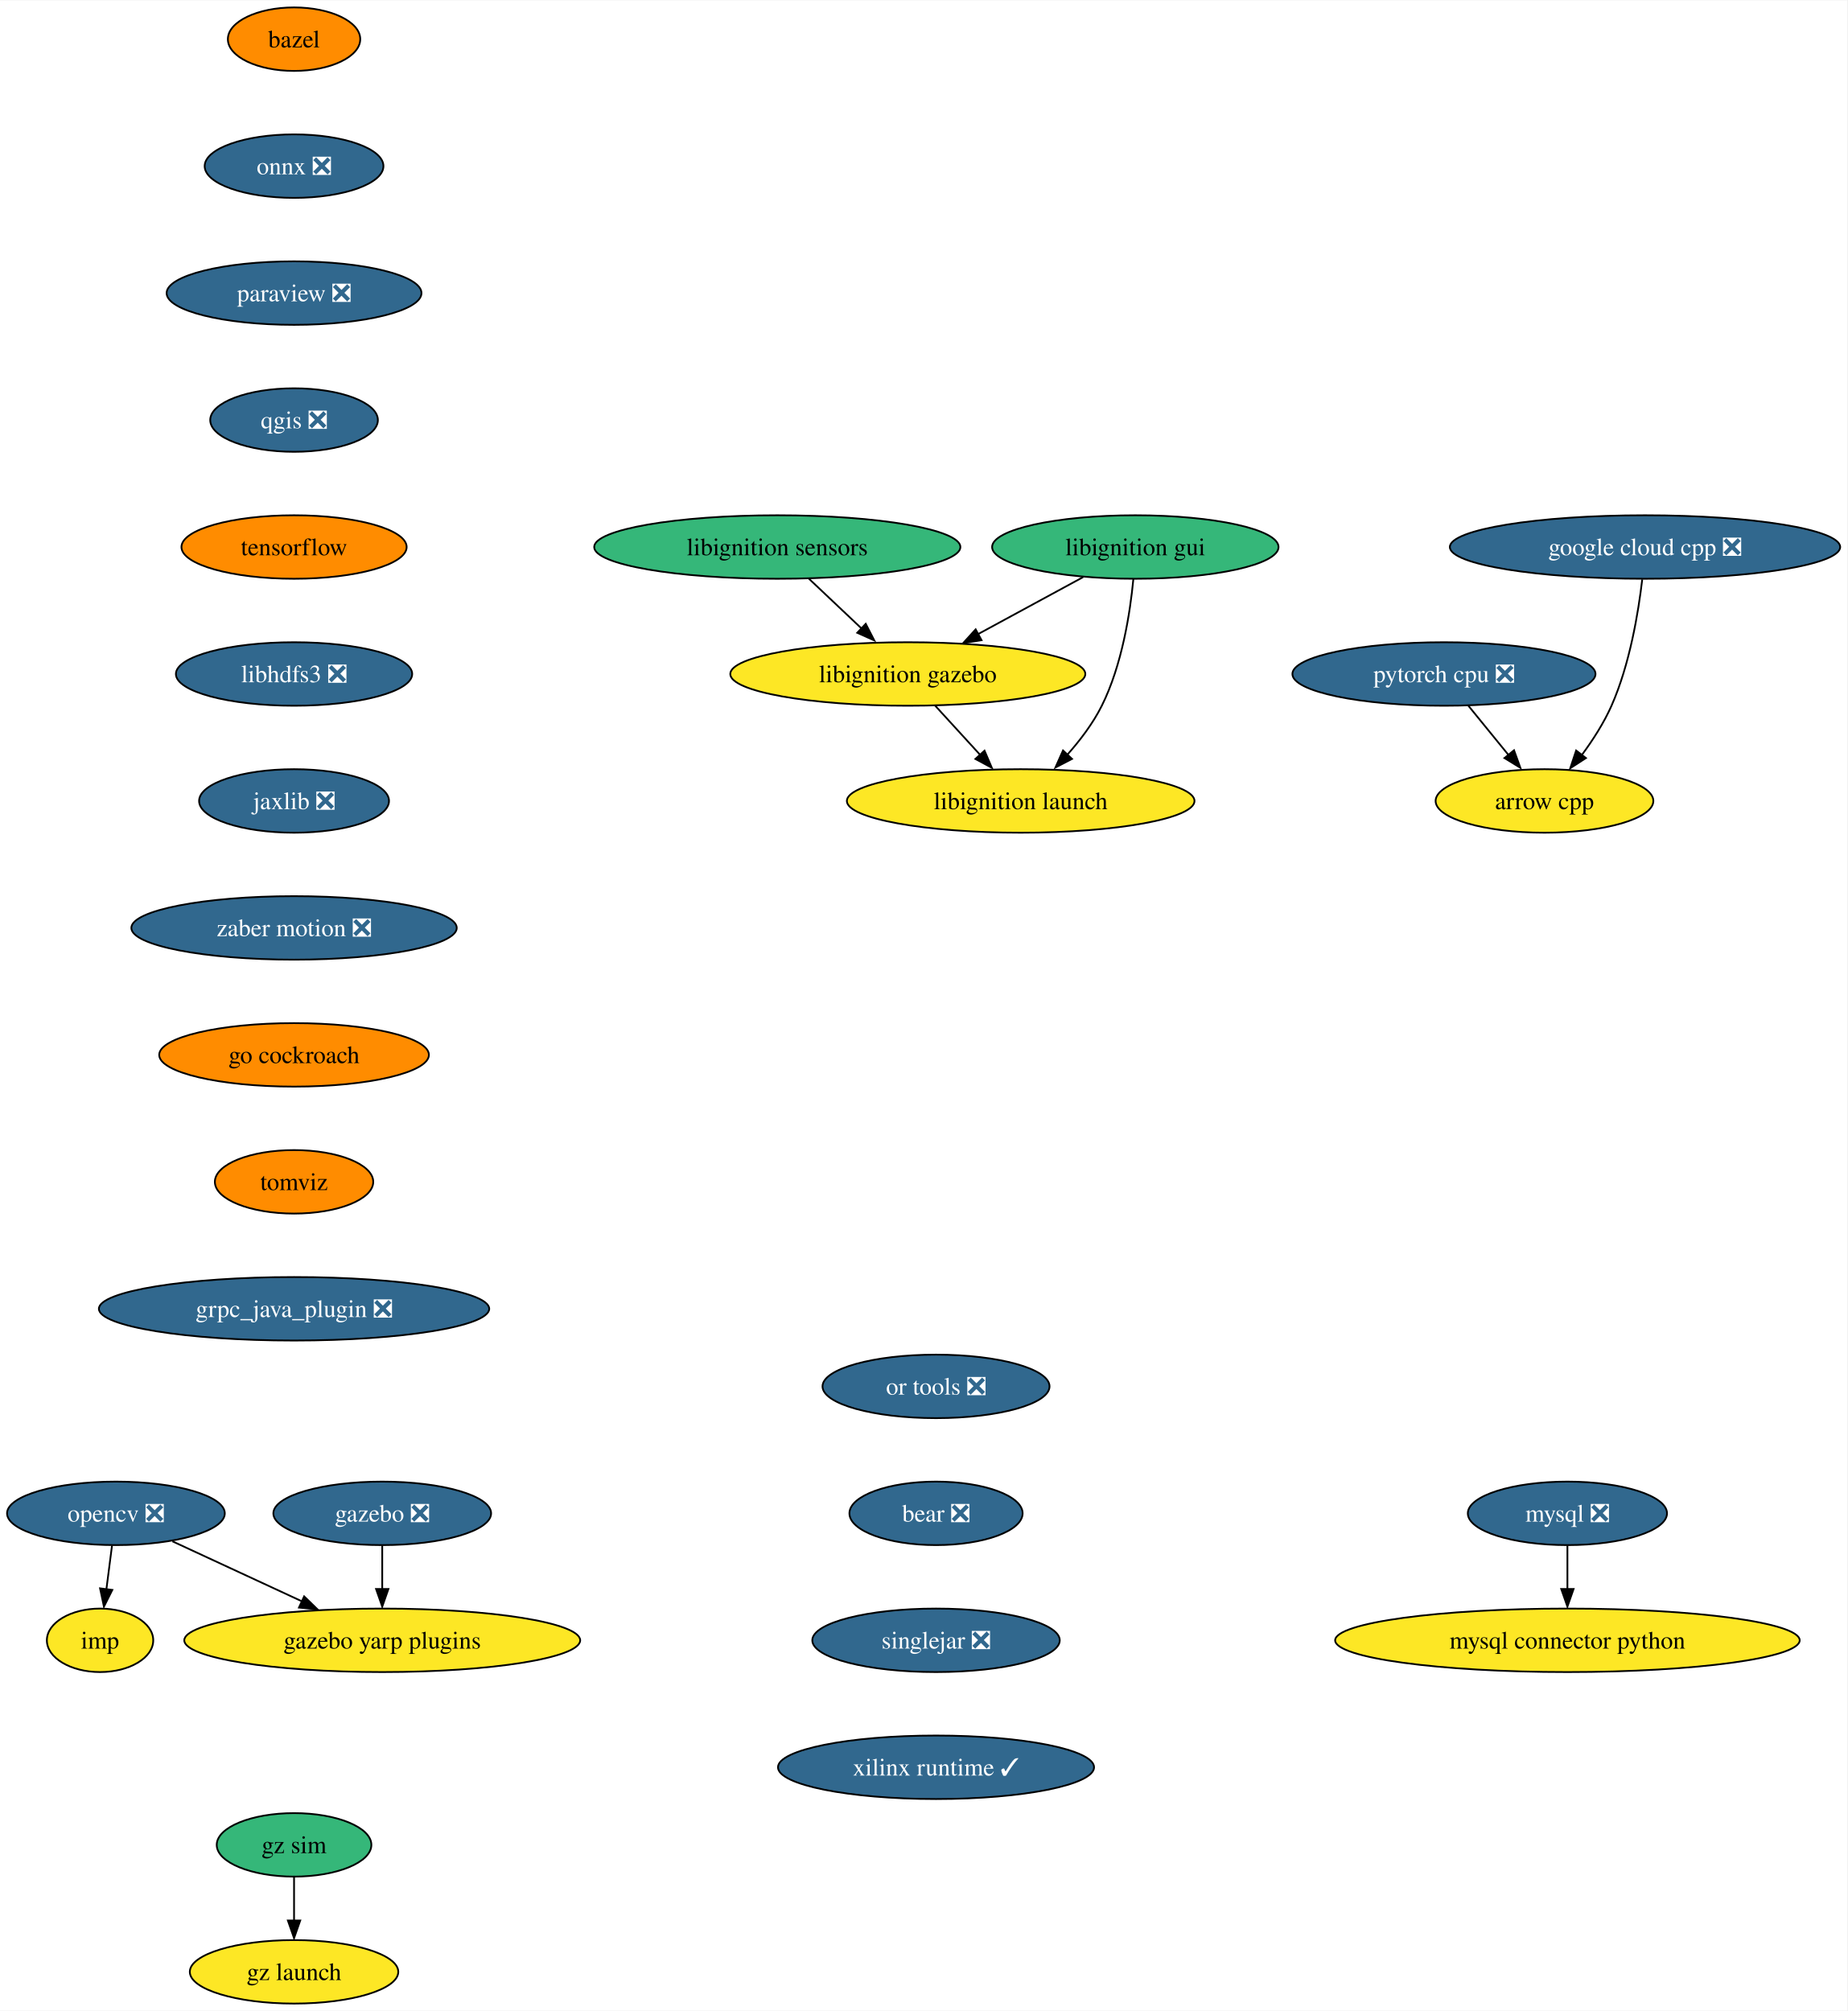
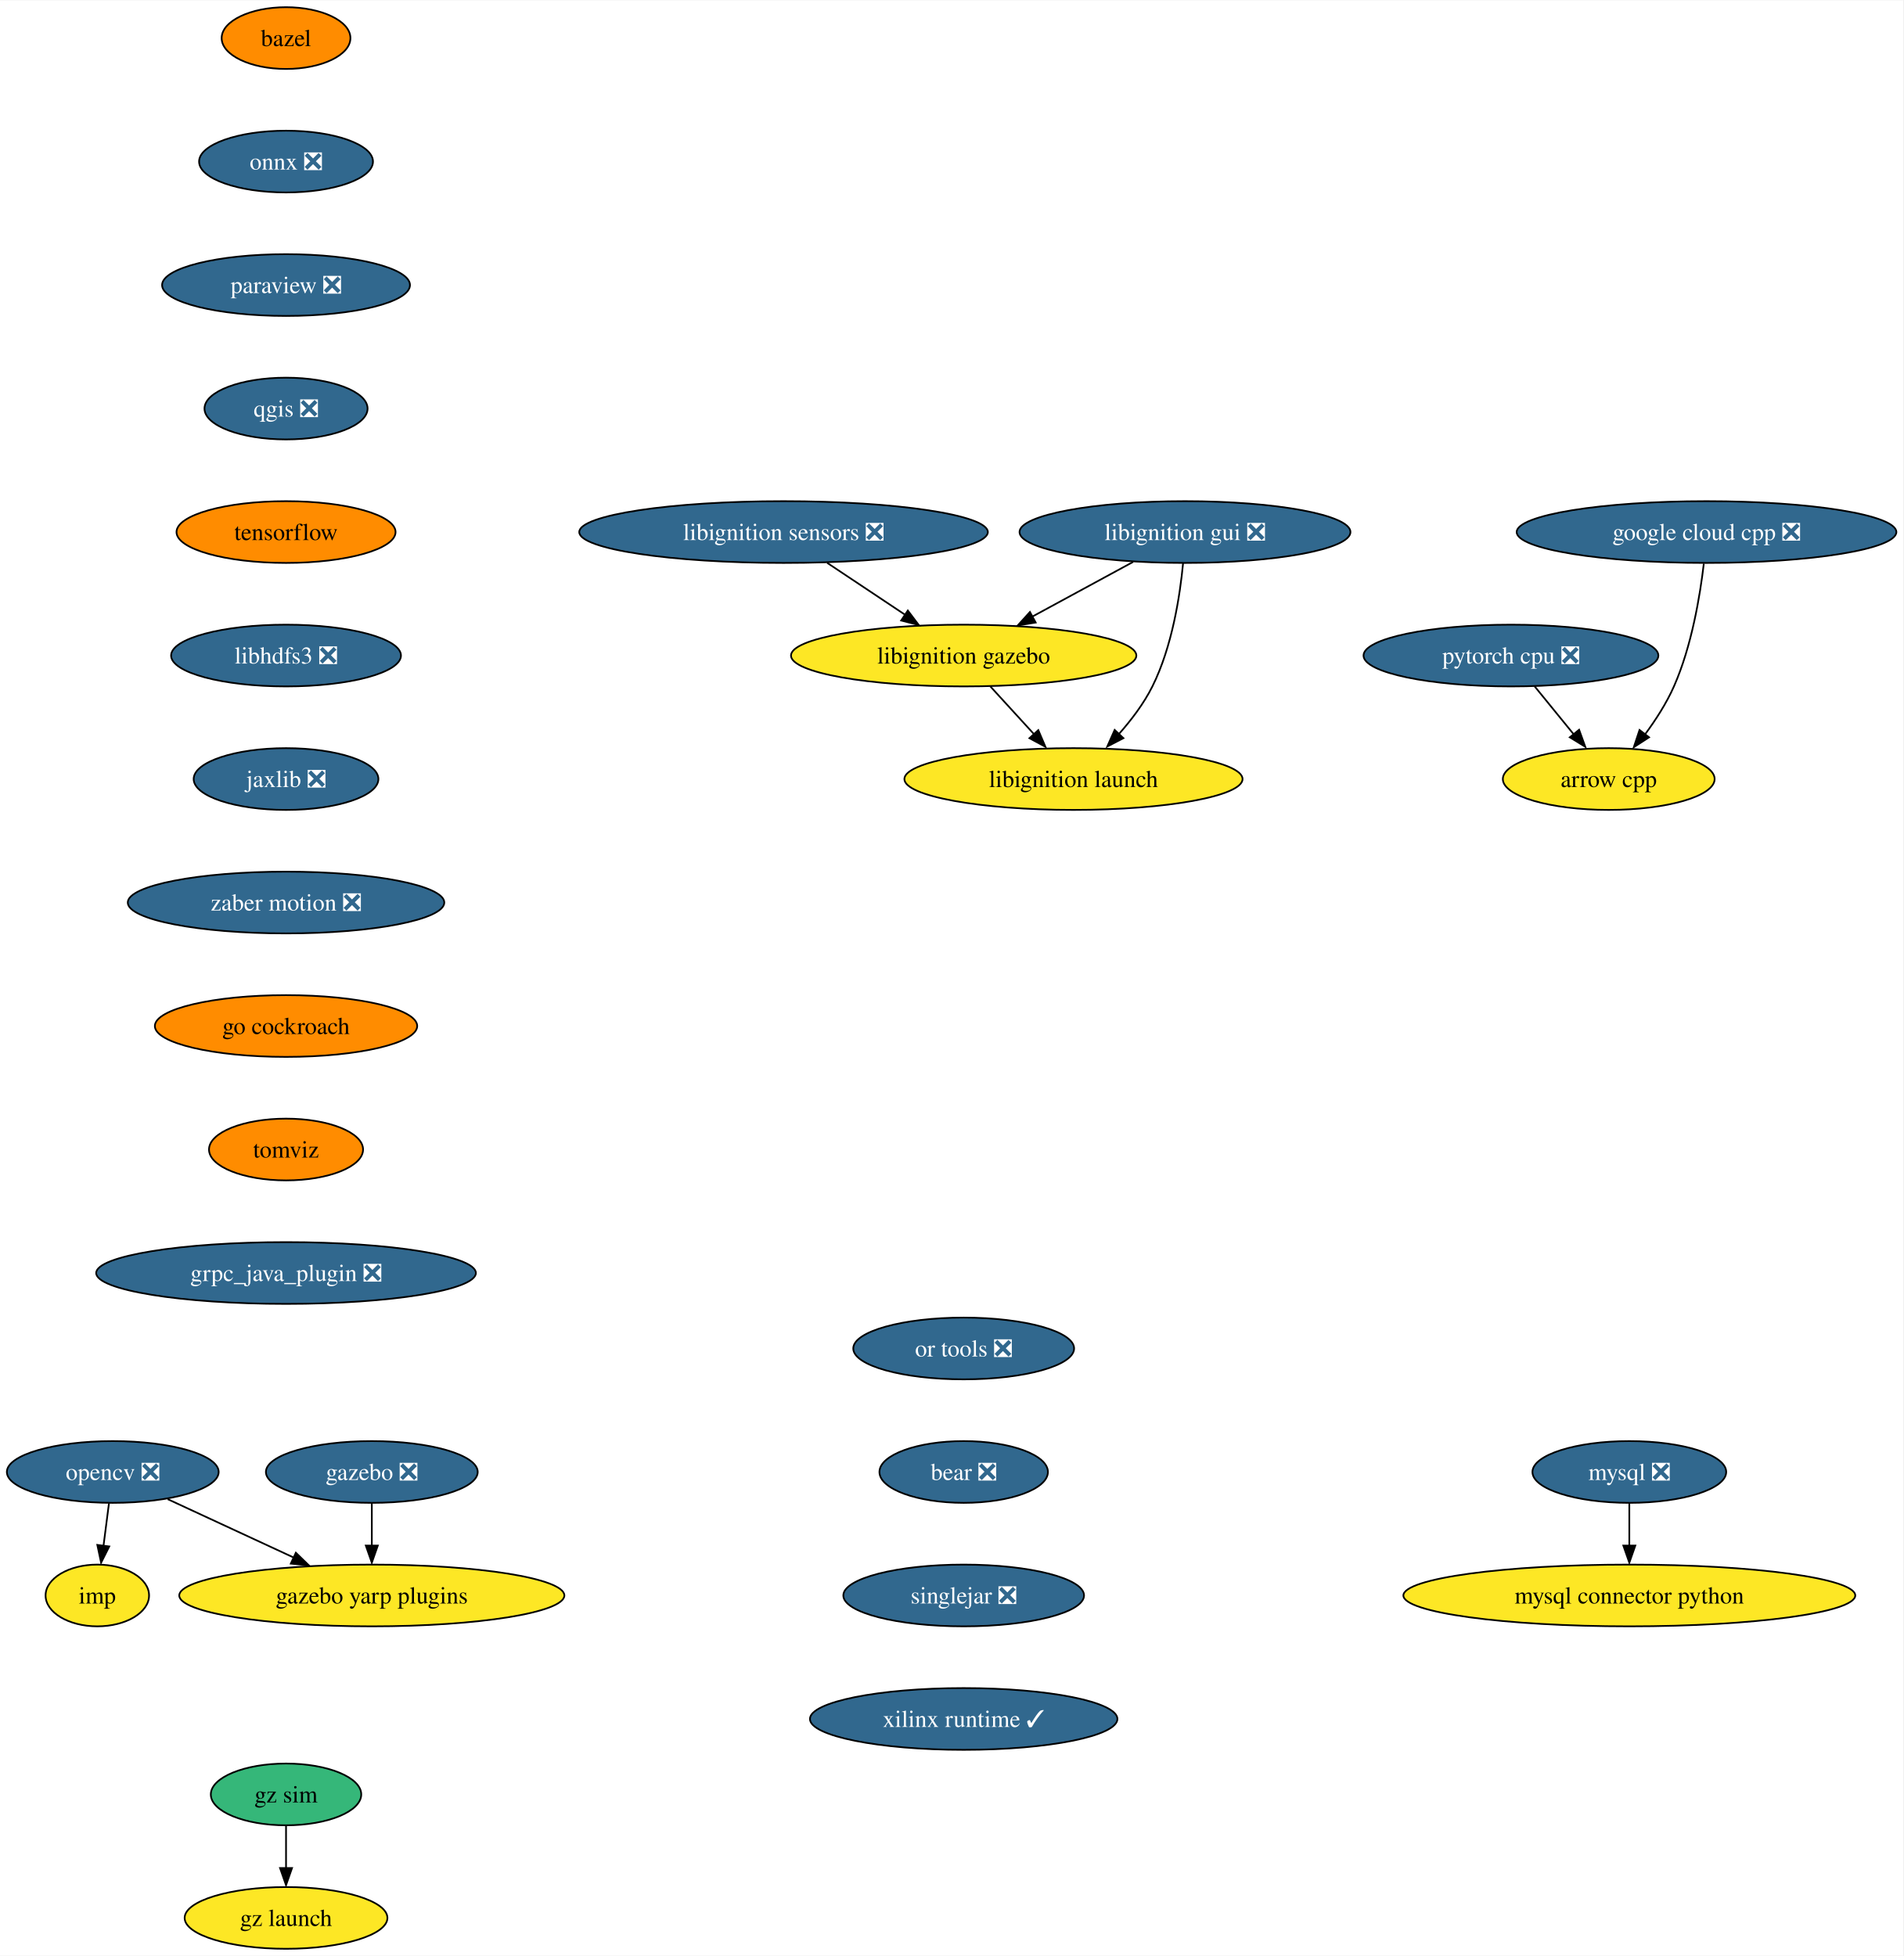
- <svg xmlns="http://www.w3.org/2000/svg" xmlns:xlink="http://www.w3.org/1999/xlink" width="1047pt" height="1140pt" viewBox="0.00 0.00 1047.39 1140.00">
+ <svg xmlns="http://www.w3.org/2000/svg" xmlns:xlink="http://www.w3.org/1999/xlink" width="1109pt" height="1140pt" viewBox="0.00 0.00 1109.39 1140.00">
  <g id="graph0" class="graph" transform="scale(1 1) rotate(0) translate(4 1136)">
-     <polygon fill="white" stroke="none" points="-4,4 -4,-1136 1043.39,-1136 1043.39,4 -4,4" />
+     <polygon fill="white" stroke="none" points="-4,4 -4,-1136 1105.39,-1136 1105.39,4 -4,4" />
    <g id="node1" class="node">
      <g id="a_node1">
        <a xlink:href="https://github.com/conda-forge/arrow-cpp-feedstock" xlink:title="arrow cpp">
-           <ellipse fill="#fde725" stroke="black" cx="871.73" cy="-682" rx="61.73" ry="18" />
-           <text text-anchor="middle" x="871.73" y="-677.33" font-family="Times,serif" font-size="14.00">arrow cpp</text>
+           <ellipse fill="#fde725" stroke="black" cx="933.73" cy="-682" rx="61.73" ry="18" />
+           <text text-anchor="middle" x="933.73" y="-677.33" font-family="Times,serif" font-size="14.00">arrow cpp</text>
        </a>
      </g>
    </g>
    <g id="node2" class="node">
      <g id="a_node2">
        <a xlink:href="https://github.com/conda-forge/bazel-feedstock" xlink:title="bazel">
          <ellipse fill="#ff8c00" stroke="black" cx="162.73" cy="-1114" rx="37.53" ry="18" />
          <text text-anchor="middle" x="162.73" y="-1109.33" font-family="Times,serif" font-size="14.00">bazel</text>
        </a>
      </g>
    </g>
    <g id="node3" class="node">
      <g id="a_node3">
        <a xlink:href="https://github.com/conda-forge/onnx-feedstock/pull/96" xlink:title="onnx ❎">
          <ellipse fill="#31688e" stroke="black" cx="162.73" cy="-1042" rx="50.68" ry="18" />
          <text text-anchor="middle" x="162.73" y="-1037.33" font-family="Times,serif" font-size="14.00" fill="white">onnx ❎</text>
        </a>
      </g>
    </g>
    <g id="node6" class="node">
      <g id="a_node6">
        <a xlink:href="https://github.com/conda-forge/paraview-feedstock/pull/195" xlink:title="paraview ❎">
          <ellipse fill="#31688e" stroke="black" cx="162.73" cy="-970" rx="72.25" ry="18" />
          <text text-anchor="middle" x="162.73" y="-965.33" font-family="Times,serif" font-size="14.00" fill="white">paraview ❎</text>
        </a>
      </g>
    </g>
    <g id="node4" class="node">
      <g id="a_node4">
        <a xlink:href="https://github.com/conda-forge/mysql-feedstock/pull/78" xlink:title="mysql ❎">
-           <ellipse fill="#31688e" stroke="black" cx="884.73" cy="-278" rx="56.47" ry="18" />
-           <text text-anchor="middle" x="884.73" y="-273.32" font-family="Times,serif" font-size="14.00" fill="white">mysql ❎</text>
+           <ellipse fill="#31688e" stroke="black" cx="945.73" cy="-278" rx="56.47" ry="18" />
+           <text text-anchor="middle" x="945.73" y="-273.32" font-family="Times,serif" font-size="14.00" fill="white">mysql ❎</text>
        </a>
      </g>
    </g>
    <g id="node5" class="node">
      <g id="a_node5">
        <a xlink:href="https://github.com/conda-forge/mysql-connector-python-feedstock" xlink:title="mysql connector python">
-           <ellipse fill="#fde725" stroke="black" cx="884.73" cy="-206" rx="131.7" ry="18" />
-           <text text-anchor="middle" x="884.73" y="-201.32" font-family="Times,serif" font-size="14.00">mysql connector python</text>
+           <ellipse fill="#fde725" stroke="black" cx="945.73" cy="-206" rx="131.7" ry="18" />
+           <text text-anchor="middle" x="945.73" y="-201.32" font-family="Times,serif" font-size="14.00">mysql connector python</text>
        </a>
      </g>
    </g>
    <g id="edge2" class="edge">
-       <path fill="none" stroke="black" d="M884.73,-259.7C884.73,-252.24 884.73,-243.32 884.73,-234.97" />
-       <polygon fill="black" stroke="black" points="888.23,-235.1 884.73,-225.1 881.23,-235.1 888.23,-235.1" />
+       <path fill="none" stroke="black" d="M945.73,-259.7C945.73,-252.24 945.73,-243.32 945.73,-234.97" />
+       <polygon fill="black" stroke="black" points="949.23,-235.1 945.73,-225.1 942.23,-235.1 949.23,-235.1" />
    </g>
    <g id="node10" class="node">
      <g id="a_node10">
        <a xlink:href="https://github.com/conda-forge/qgis-feedstock/pull/332" xlink:title="qgis ❎">
          <ellipse fill="#31688e" stroke="black" cx="162.73" cy="-898" rx="47.53" ry="18" />
          <text text-anchor="middle" x="162.73" y="-893.33" font-family="Times,serif" font-size="14.00" fill="white">qgis ❎</text>
        </a>
      </g>
    </g>
    <g id="node7" class="node">
      <g id="a_node7">
        <a xlink:href="https://github.com/conda-forge/opencv-feedstock/pull/362" xlink:title="opencv ❎">
          <ellipse fill="#31688e" stroke="black" cx="61.73" cy="-278" rx="61.73" ry="18" />
          <text text-anchor="middle" x="61.73" y="-273.32" font-family="Times,serif" font-size="14.00" fill="white">opencv ❎</text>
        </a>
      </g>
    </g>
    <g id="node8" class="node">
      <g id="a_node8">
        <a xlink:href="https://github.com/conda-forge/imp-feedstock" xlink:title="imp">
          <ellipse fill="#fde725" stroke="black" cx="52.73" cy="-206" rx="30.16" ry="18" />
          <text text-anchor="middle" x="52.73" y="-201.32" font-family="Times,serif" font-size="14.00">imp</text>
        </a>
      </g>
    </g>
    <g id="edge4" class="edge">
      <path fill="none" stroke="black" d="M59.51,-259.7C58.55,-252.24 57.4,-243.32 56.33,-234.97" />
      <polygon fill="black" stroke="black" points="59.68,-234.58 54.93,-225.1 52.73,-235.47 59.68,-234.58" />
    </g>
    <g id="node9" class="node">
      <g id="a_node9">
        <a xlink:href="https://github.com/conda-forge/gazebo-yarp-plugins-feedstock" xlink:title="gazebo yarp plugins">
          <ellipse fill="#fde725" stroke="black" cx="212.73" cy="-206" rx="112.24" ry="18" />
          <text text-anchor="middle" x="212.73" y="-201.32" font-family="Times,serif" font-size="14.00">gazebo yarp plugins</text>
        </a>
      </g>
    </g>
    <g id="edge5" class="edge">
      <path fill="none" stroke="black" d="M93.75,-262.15C115.12,-252.25 143.52,-239.08 167.22,-228.1" />
      <polygon fill="black" stroke="black" points="168.45,-230.92 176.05,-223.54 165.51,-224.57 168.45,-230.92" />
    </g>
    <g id="node11" class="node">
      <g id="a_node11">
        <a xlink:href="https://github.com/conda-forge/tensorflow-feedstock" xlink:title="tensorflow">
          <ellipse fill="#ff8c00" stroke="black" cx="162.73" cy="-826" rx="63.84" ry="18" />
          <text text-anchor="middle" x="162.73" y="-821.33" font-family="Times,serif" font-size="14.00">tensorflow</text>
        </a>
      </g>
    </g>
    <g id="node12" class="node">
      <g id="a_node12">
        <a xlink:href="https://github.com/conda-forge/libhdfs3-feedstock/pull/50" xlink:title="libhdfs3 ❎">
          <ellipse fill="#31688e" stroke="black" cx="162.73" cy="-754" rx="66.99" ry="18" />
          <text text-anchor="middle" x="162.73" y="-749.33" font-family="Times,serif" font-size="14.00" fill="white">libhdfs3 ❎</text>
        </a>
      </g>
    </g>
    <g id="node13" class="node">
      <g id="a_node13">
        <a xlink:href="https://github.com/conda-forge/jaxlib-feedstock/pull/179" xlink:title="jaxlib ❎">
          <ellipse fill="#31688e" stroke="black" cx="162.73" cy="-682" rx="53.84" ry="18" />
          <text text-anchor="middle" x="162.73" y="-677.33" font-family="Times,serif" font-size="14.00" fill="white">jaxlib ❎</text>
        </a>
      </g>
    </g>
    <g id="node15" class="node">
      <g id="a_node15">
        <a xlink:href="https://github.com/conda-forge/zaber-motion-feedstock/pull/104" xlink:title="zaber motion ❎">
          <ellipse fill="#31688e" stroke="black" cx="162.73" cy="-610" rx="92.25" ry="18" />
          <text text-anchor="middle" x="162.73" y="-605.33" font-family="Times,serif" font-size="14.00" fill="white">zaber motion ❎</text>
        </a>
      </g>
    </g>
    <g id="node14" class="node">
      <g id="a_node14">
        <a xlink:href="https://github.com/conda-forge/pytorch-cpu-feedstock/pull/170" xlink:title="pytorch cpu ❎">
-           <ellipse fill="#31688e" stroke="black" cx="814.73" cy="-754" rx="85.93" ry="18" />
-           <text text-anchor="middle" x="814.73" y="-749.33" font-family="Times,serif" font-size="14.00" fill="white">pytorch cpu ❎</text>
+           <ellipse fill="#31688e" stroke="black" cx="876.73" cy="-754" rx="85.93" ry="18" />
+           <text text-anchor="middle" x="876.73" y="-749.33" font-family="Times,serif" font-size="14.00" fill="white">pytorch cpu ❎</text>
        </a>
      </g>
    </g>
    <g id="edge10" class="edge">
-       <path fill="none" stroke="black" d="M828.53,-736.05C835.32,-727.71 843.64,-717.49 851.17,-708.25" />
-       <polygon fill="black" stroke="black" points="854.46,-710.75 858.06,-700.79 849.03,-706.33 854.46,-710.75" />
+       <path fill="none" stroke="black" d="M890.53,-736.05C897.32,-727.71 905.64,-717.49 913.17,-708.25" />
+       <polygon fill="black" stroke="black" points="916.46,-710.75 920.06,-700.79 911.03,-706.33 916.46,-710.75" />
    </g>
    <g id="node17" class="node">
      <g id="a_node17">
        <a xlink:href="https://github.com/conda-forge/go-cockroach-feedstock" xlink:title="go cockroach">
          <ellipse fill="#ff8c00" stroke="black" cx="162.73" cy="-538" rx="76.46" ry="18" />
          <text text-anchor="middle" x="162.73" y="-533.33" font-family="Times,serif" font-size="14.00">go cockroach</text>
        </a>
      </g>
    </g>
    <g id="node16" class="node">
      <g id="a_node16">
        <a xlink:href="https://github.com/conda-forge/gazebo-feedstock/pull/179" xlink:title="gazebo ❎">
          <ellipse fill="#31688e" stroke="black" cx="212.73" cy="-278" rx="61.73" ry="18" />
          <text text-anchor="middle" x="212.73" y="-273.32" font-family="Times,serif" font-size="14.00" fill="white">gazebo ❎</text>
        </a>
      </g>
    </g>
    <g id="edge12" class="edge">
      <path fill="none" stroke="black" d="M212.73,-259.7C212.73,-252.24 212.73,-243.32 212.73,-234.97" />
      <polygon fill="black" stroke="black" points="216.23,-235.1 212.73,-225.1 209.23,-235.1 216.23,-235.1" />
    </g>
    <g id="node19" class="node">
      <g id="a_node19">
        <a xlink:href="https://github.com/conda-forge/tomviz-feedstock" xlink:title="tomviz">
          <ellipse fill="#ff8c00" stroke="black" cx="162.73" cy="-466" rx="44.9" ry="18" />
          <text text-anchor="middle" x="162.73" y="-461.32" font-family="Times,serif" font-size="14.00">tomviz</text>
        </a>
      </g>
    </g>
    <g id="node18" class="node">
      <g id="a_node18">
        <a xlink:href="https://github.com/conda-forge/google-cloud-cpp-feedstock/pull/137" xlink:title="google cloud cpp ❎">
-           <ellipse fill="#31688e" stroke="black" cx="928.73" cy="-826" rx="110.66" ry="18" />
-           <text text-anchor="middle" x="928.73" y="-821.33" font-family="Times,serif" font-size="14.00" fill="white">google cloud cpp ❎</text>
+           <ellipse fill="#31688e" stroke="black" cx="990.73" cy="-826" rx="110.66" ry="18" />
+           <text text-anchor="middle" x="990.73" y="-821.33" font-family="Times,serif" font-size="14.00" fill="white">google cloud cpp ❎</text>
        </a>
      </g>
    </g>
    <g id="edge14" class="edge">
-       <path fill="none" stroke="black" d="M927.15,-807.62C925,-789.2 920.14,-759.55 909.73,-736 905.43,-726.27 899.16,-716.53 892.95,-708.12" />
-       <polygon fill="black" stroke="black" points="895.22,-706.33 886.34,-700.56 889.68,-710.61 895.22,-706.33" />
+       <path fill="none" stroke="black" d="M989.15,-807.62C987,-789.2 982.14,-759.55 971.73,-736 967.43,-726.27 961.16,-716.53 954.95,-708.12" />
+       <polygon fill="black" stroke="black" points="957.22,-706.33 948.34,-700.56 951.68,-710.61 957.22,-706.33" />
    </g>
    <g id="node20" class="node">
      <g id="a_node20">
        <a xlink:href="https://github.com/conda-forge/grpc_java_plugin-feedstock/pull/63" xlink:title="grpc_java_plugin ❎">
          <ellipse fill="#31688e" stroke="black" cx="162.73" cy="-394" rx="110.66" ry="18" />
          <text text-anchor="middle" x="162.73" y="-389.32" font-family="Times,serif" font-size="14.00" fill="white">grpc_java_plugin ❎</text>
        </a>
      </g>
    </g>
    <g id="node21" class="node">
      <g id="a_node21">
-         <a xlink:href="https://github.com/conda-forge/libignition-sensors-feedstock" xlink:title="libignition sensors">
-           <ellipse fill="#35b779" stroke="black" cx="436.73" cy="-826" rx="103.82" ry="18" />
-           <text text-anchor="middle" x="436.73" y="-821.33" font-family="Times,serif" font-size="14.00">libignition sensors</text>
+         <a xlink:href="https://github.com/conda-forge/libignition-sensors-feedstock/pull/42" xlink:title="libignition sensors ❎">
+           <ellipse fill="#31688e" stroke="black" cx="452.73" cy="-826" rx="119.08" ry="18" />
+           <text text-anchor="middle" x="452.73" y="-821.33" font-family="Times,serif" font-size="14.00" fill="white">libignition sensors ❎</text>
        </a>
      </g>
    </g>
    <g id="node22" class="node">
      <g id="a_node22">
        <a xlink:href="https://github.com/conda-forge/libignition-gazebo-feedstock" xlink:title="libignition gazebo">
-           <ellipse fill="#fde725" stroke="black" cx="510.73" cy="-754" rx="100.66" ry="18" />
-           <text text-anchor="middle" x="510.73" y="-749.33" font-family="Times,serif" font-size="14.00">libignition gazebo</text>
+           <ellipse fill="#fde725" stroke="black" cx="557.73" cy="-754" rx="100.66" ry="18" />
+           <text text-anchor="middle" x="557.73" y="-749.33" font-family="Times,serif" font-size="14.00">libignition gazebo</text>
        </a>
      </g>
    </g>
    <g id="edge17" class="edge">
-       <path fill="none" stroke="black" d="M454.64,-808.05C463.76,-799.43 475,-788.8 485.02,-779.32" />
-       <polygon fill="black" stroke="black" points="486.87,-782.45 491.73,-773.03 482.06,-777.36 486.87,-782.45" />
+       <path fill="none" stroke="black" d="M478.15,-808.05C491.82,-798.94 508.86,-787.58 523.67,-777.71" />
+       <polygon fill="black" stroke="black" points="525.17,-780.25 531.55,-771.79 521.28,-774.42 525.17,-780.25" />
    </g>
    <g id="node23" class="node">
      <g id="a_node23">
        <a xlink:href="https://github.com/conda-forge/libignition-launch-feedstock" xlink:title="libignition launch">
-           <ellipse fill="#fde725" stroke="black" cx="574.73" cy="-682" rx="98.56" ry="18" />
-           <text text-anchor="middle" x="574.73" y="-677.33" font-family="Times,serif" font-size="14.00">libignition launch</text>
+           <ellipse fill="#fde725" stroke="black" cx="621.73" cy="-682" rx="98.56" ry="18" />
+           <text text-anchor="middle" x="621.73" y="-677.33" font-family="Times,serif" font-size="14.00">libignition launch</text>
        </a>
      </g>
    </g>
    <g id="edge18" class="edge">
-       <path fill="none" stroke="black" d="M526.22,-736.05C534.01,-727.54 543.58,-717.07 552.16,-707.68" />
-       <polygon fill="black" stroke="black" points="554.22,-710.53 558.38,-700.79 549.05,-705.81 554.22,-710.53" />
+       <path fill="none" stroke="black" d="M573.22,-736.05C581.01,-727.54 590.58,-717.07 599.16,-707.68" />
+       <polygon fill="black" stroke="black" points="601.22,-710.53 605.38,-700.79 596.05,-705.81 601.22,-710.53" />
    </g>
    <g id="node24" class="node">
      <g id="a_node24">
-         <a xlink:href="https://github.com/conda-forge/libignition-gui-feedstock" xlink:title="libignition gui">
-           <ellipse fill="#35b779" stroke="black" cx="639.73" cy="-826" rx="81.2" ry="18" />
-           <text text-anchor="middle" x="639.73" y="-821.33" font-family="Times,serif" font-size="14.00">libignition gui</text>
+         <a xlink:href="https://github.com/conda-forge/libignition-gui-feedstock/pull/38" xlink:title="libignition gui ❎">
+           <ellipse fill="#31688e" stroke="black" cx="686.73" cy="-826" rx="96.45" ry="18" />
+           <text text-anchor="middle" x="686.73" y="-821.33" font-family="Times,serif" font-size="14.00" fill="white">libignition gui ❎</text>
        </a>
      </g>
    </g>
    <g id="edge19" class="edge">
-       <path fill="none" stroke="black" d="M610.14,-808.94C592.44,-799.34 569.74,-787.02 550.5,-776.58" />
-       <polygon fill="black" stroke="black" points="552.54,-773.16 542.08,-771.47 549.2,-779.32 552.54,-773.16" />
+       <path fill="none" stroke="black" d="M656.49,-808.59C638.98,-799.09 616.74,-787.02 597.8,-776.74" />
+       <polygon fill="black" stroke="black" points="599.69,-773.24 589.23,-771.55 596.35,-779.4 599.69,-773.24" />
    </g>
    <g id="edge20" class="edge">
-       <path fill="none" stroke="black" d="M638.61,-807.76C636.84,-789.19 632.29,-759.19 620.73,-736 615.67,-725.86 608.22,-716.09 600.78,-707.77" />
-       <polygon fill="black" stroke="black" points="603.83,-705.84 594.43,-700.96 598.74,-710.64 603.83,-705.84" />
+       <path fill="none" stroke="black" d="M685.61,-807.76C683.84,-789.19 679.29,-759.19 667.73,-736 662.67,-725.86 655.22,-716.09 647.78,-707.77" />
+       <polygon fill="black" stroke="black" points="650.83,-705.84 641.43,-700.96 645.74,-710.64 650.83,-705.84" />
    </g>
    <g id="node25" class="node">
      <g id="a_node25">
        <a xlink:href="https://github.com/conda-forge/or-tools-feedstock/pull/44" xlink:title="or tools ❎">
-           <ellipse fill="#31688e" stroke="black" cx="526.73" cy="-350" rx="64.36" ry="18" />
-           <text text-anchor="middle" x="526.73" y="-345.32" font-family="Times,serif" font-size="14.00" fill="white">or tools ❎</text>
+           <ellipse fill="#31688e" stroke="black" cx="557.73" cy="-350" rx="64.36" ry="18" />
+           <text text-anchor="middle" x="557.73" y="-345.32" font-family="Times,serif" font-size="14.00" fill="white">or tools ❎</text>
        </a>
      </g>
    </g>
    <g id="node26" class="node">
      <g id="a_node26">
        <a xlink:href="https://github.com/conda-forge/bear-feedstock/pull/35" xlink:title="bear ❎">
-           <ellipse fill="#31688e" stroke="black" cx="526.73" cy="-278" rx="49.1" ry="18" />
-           <text text-anchor="middle" x="526.73" y="-273.32" font-family="Times,serif" font-size="14.00" fill="white">bear ❎</text>
+           <ellipse fill="#31688e" stroke="black" cx="557.73" cy="-278" rx="49.1" ry="18" />
+           <text text-anchor="middle" x="557.73" y="-273.32" font-family="Times,serif" font-size="14.00" fill="white">bear ❎</text>
        </a>
      </g>
    </g>
    <g id="node27" class="node">
      <g id="a_node27">
        <a xlink:href="https://github.com/conda-forge/singlejar-feedstock/pull/19" xlink:title="singlejar ❎">
-           <ellipse fill="#31688e" stroke="black" cx="526.73" cy="-206" rx="70.15" ry="18" />
-           <text text-anchor="middle" x="526.73" y="-201.33" font-family="Times,serif" font-size="14.00" fill="white">singlejar ❎</text>
+           <ellipse fill="#31688e" stroke="black" cx="557.73" cy="-206" rx="70.15" ry="18" />
+           <text text-anchor="middle" x="557.73" y="-201.33" font-family="Times,serif" font-size="14.00" fill="white">singlejar ❎</text>
        </a>
      </g>
    </g>
    <g id="node28" class="node">
      <g id="a_node28">
        <a xlink:href="https://github.com/conda-forge/xilinx-runtime-feedstock/pull/13" xlink:title="xilinx runtime ✓">
-           <ellipse fill="#31688e" stroke="black" cx="526.73" cy="-134" rx="89.61" ry="18" />
-           <text text-anchor="middle" x="526.73" y="-129.32" font-family="Times,serif" font-size="14.00" fill="white">xilinx runtime ✓</text>
+           <ellipse fill="#31688e" stroke="black" cx="557.73" cy="-134" rx="89.61" ry="18" />
+           <text text-anchor="middle" x="557.73" y="-129.32" font-family="Times,serif" font-size="14.00" fill="white">xilinx runtime ✓</text>
        </a>
      </g>
    </g>
    <g id="node29" class="node">
      <g id="a_node29">
        <a xlink:href="https://github.com/conda-forge/gz-sim-feedstock" xlink:title="gz sim">
          <ellipse fill="#35b779" stroke="black" cx="162.73" cy="-90" rx="43.84" ry="18" />
          <text text-anchor="middle" x="162.73" y="-85.33" font-family="Times,serif" font-size="14.00">gz sim</text>
        </a>
      </g>
    </g>
    <g id="node30" class="node">
      <g id="a_node30">
        <a xlink:href="https://github.com/conda-forge/gz-launch-feedstock" xlink:title="gz launch">
          <ellipse fill="#fde725" stroke="black" cx="162.73" cy="-18" rx="59.1" ry="18" />
          <text text-anchor="middle" x="162.73" y="-13.32" font-family="Times,serif" font-size="14.00">gz launch</text>
        </a>
      </g>
    </g>
    <g id="edge24" class="edge">
      <path fill="none" stroke="black" d="M162.73,-71.7C162.73,-64.24 162.73,-55.32 162.73,-46.97" />
      <polygon fill="black" stroke="black" points="166.23,-47.1 162.73,-37.1 159.23,-47.1 166.23,-47.1" />
    </g>
  </g>
</svg>
